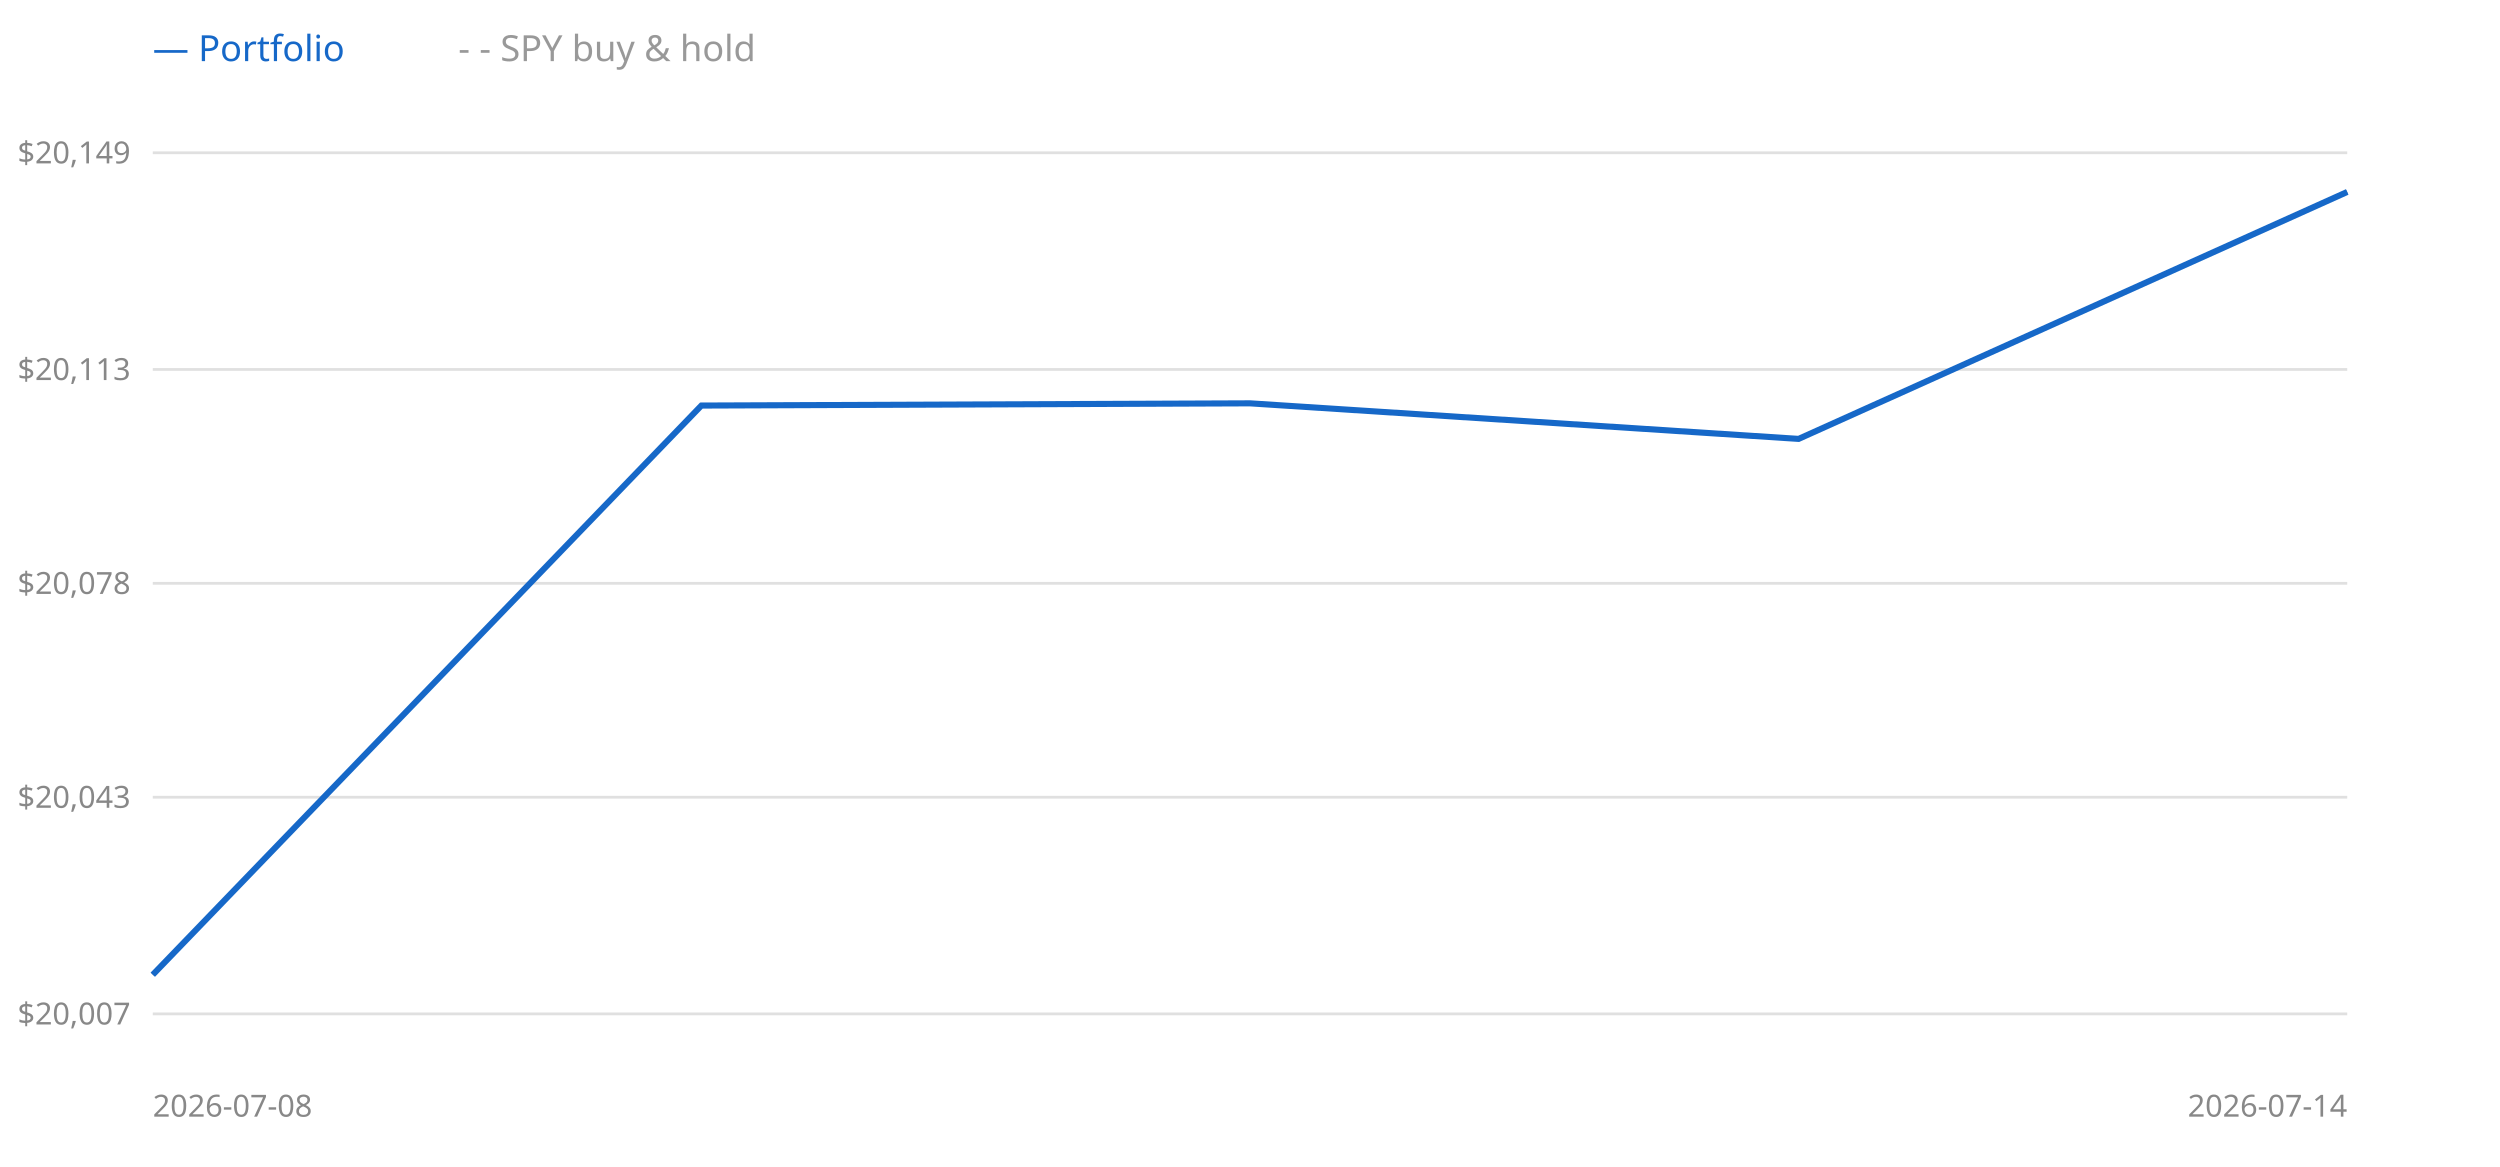
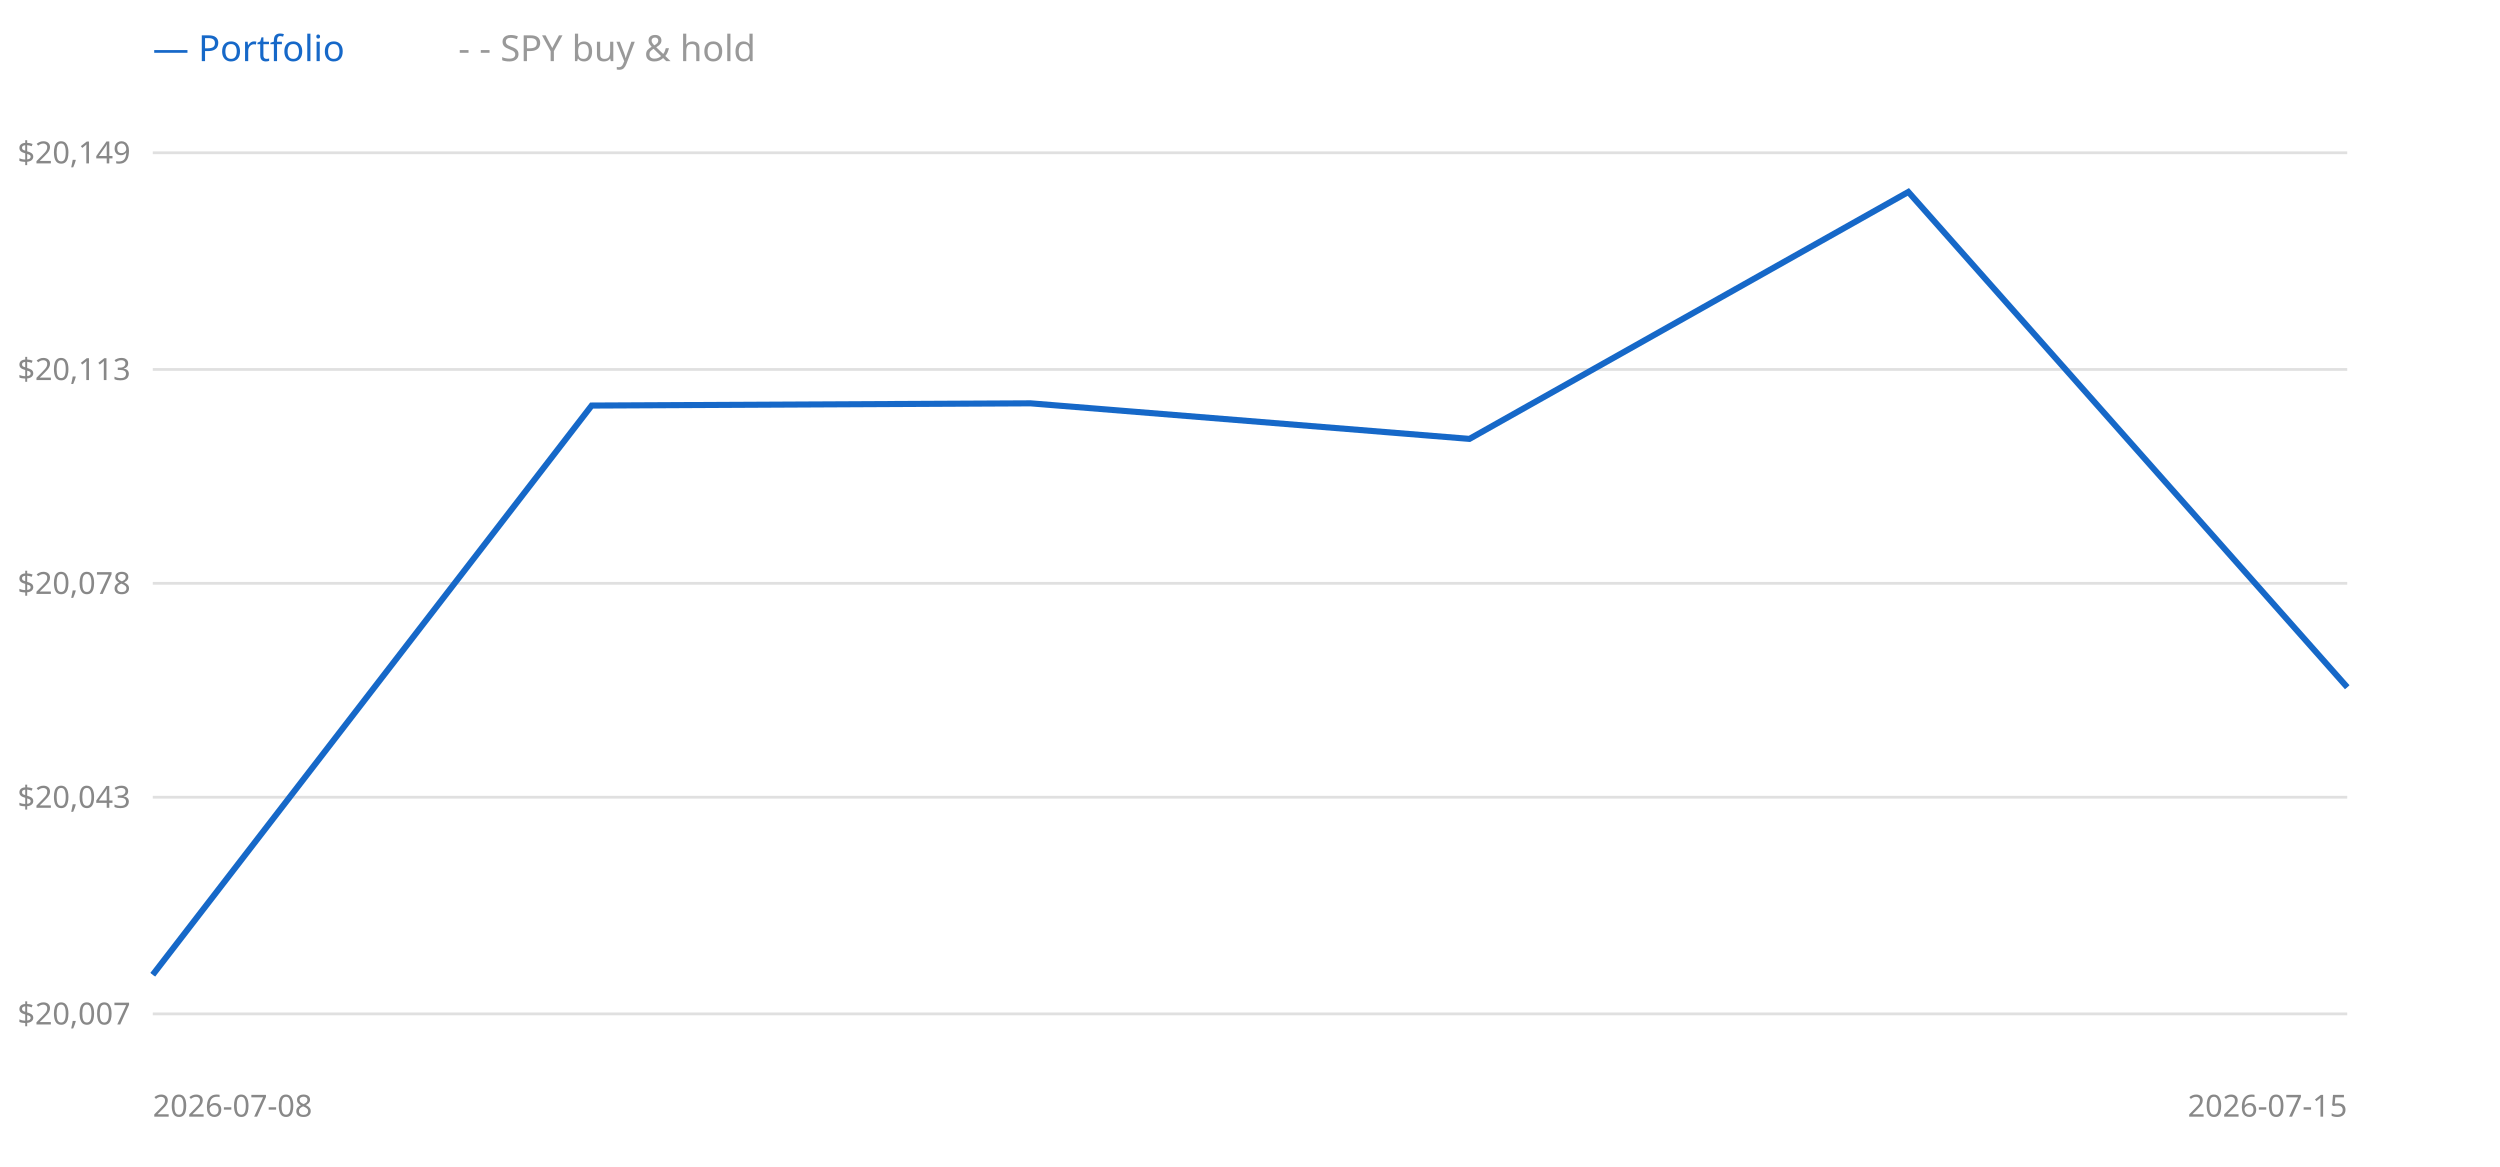
<svg xmlns="http://www.w3.org/2000/svg" width="900" height="420" style="background:#fff">
  <line x1="55" y1="365" x2="845" y2="365" stroke="#e0e0e0" />
  <text x="47" y="365" text-anchor="end" dominant-baseline="middle" font-size="11" fill="#888" font-family="sans-serif">$20,007</text>
  <line x1="55" y1="287" x2="845" y2="287" stroke="#e0e0e0" />
  <text x="47" y="287" text-anchor="end" dominant-baseline="middle" font-size="11" fill="#888" font-family="sans-serif">$20,043</text>
  <line x1="55" y1="210" x2="845" y2="210" stroke="#e0e0e0" />
  <text x="47" y="210" text-anchor="end" dominant-baseline="middle" font-size="11" fill="#888" font-family="sans-serif">$20,078</text>
  <line x1="55" y1="133" x2="845" y2="133" stroke="#e0e0e0" />
  <text x="47" y="133" text-anchor="end" dominant-baseline="middle" font-size="11" fill="#888" font-family="sans-serif">$20,113</text>
  <line x1="55" y1="55" x2="845" y2="55" stroke="#e0e0e0" />
  <text x="47" y="55" text-anchor="end" dominant-baseline="middle" font-size="11" fill="#888" font-family="sans-serif">$20,149</text>
-   <polyline points="55.0,350.9 252.5,146.0 450.0,145.2 647.5,158.0 845.0,69.1" fill="none" stroke="#999" stroke-width="1.5" stroke-dasharray="4 3" />
-   <polyline points="55.0,350.9 252.5,146.0 450.0,145.2 647.5,158.0 845.0,69.1" fill="none" stroke="#1668c8" stroke-width="2.2" />
+   <polyline points="55.0,350.9 213.0,146.0 371.0,145.2 529.0,158.0 687.0,69.1 845.0,247.4" fill="none" stroke="#999" stroke-width="1.5" stroke-dasharray="4 3" />
+   <polyline points="55.0,350.9 213.0,146.0 371.0,145.2 529.0,158.0 687.0,69.1 845.0,247.4" fill="none" stroke="#1668c8" stroke-width="2.2" />
  <text x="55" y="22" font-size="13" font-family="sans-serif" fill="#1668c8">— Portfolio</text>
  <text x="165" y="22" font-size="13" font-family="sans-serif" fill="#999">- - SPY buy &amp; hold</text>
  <text x="55" y="402" font-size="11" font-family="sans-serif" fill="#888">2026-07-08</text>
-   <text x="845" y="402" text-anchor="end" font-size="11" font-family="sans-serif" fill="#888">2026-07-14</text>
+   <text x="845" y="402" text-anchor="end" font-size="11" font-family="sans-serif" fill="#888">2026-07-15</text>
</svg>
